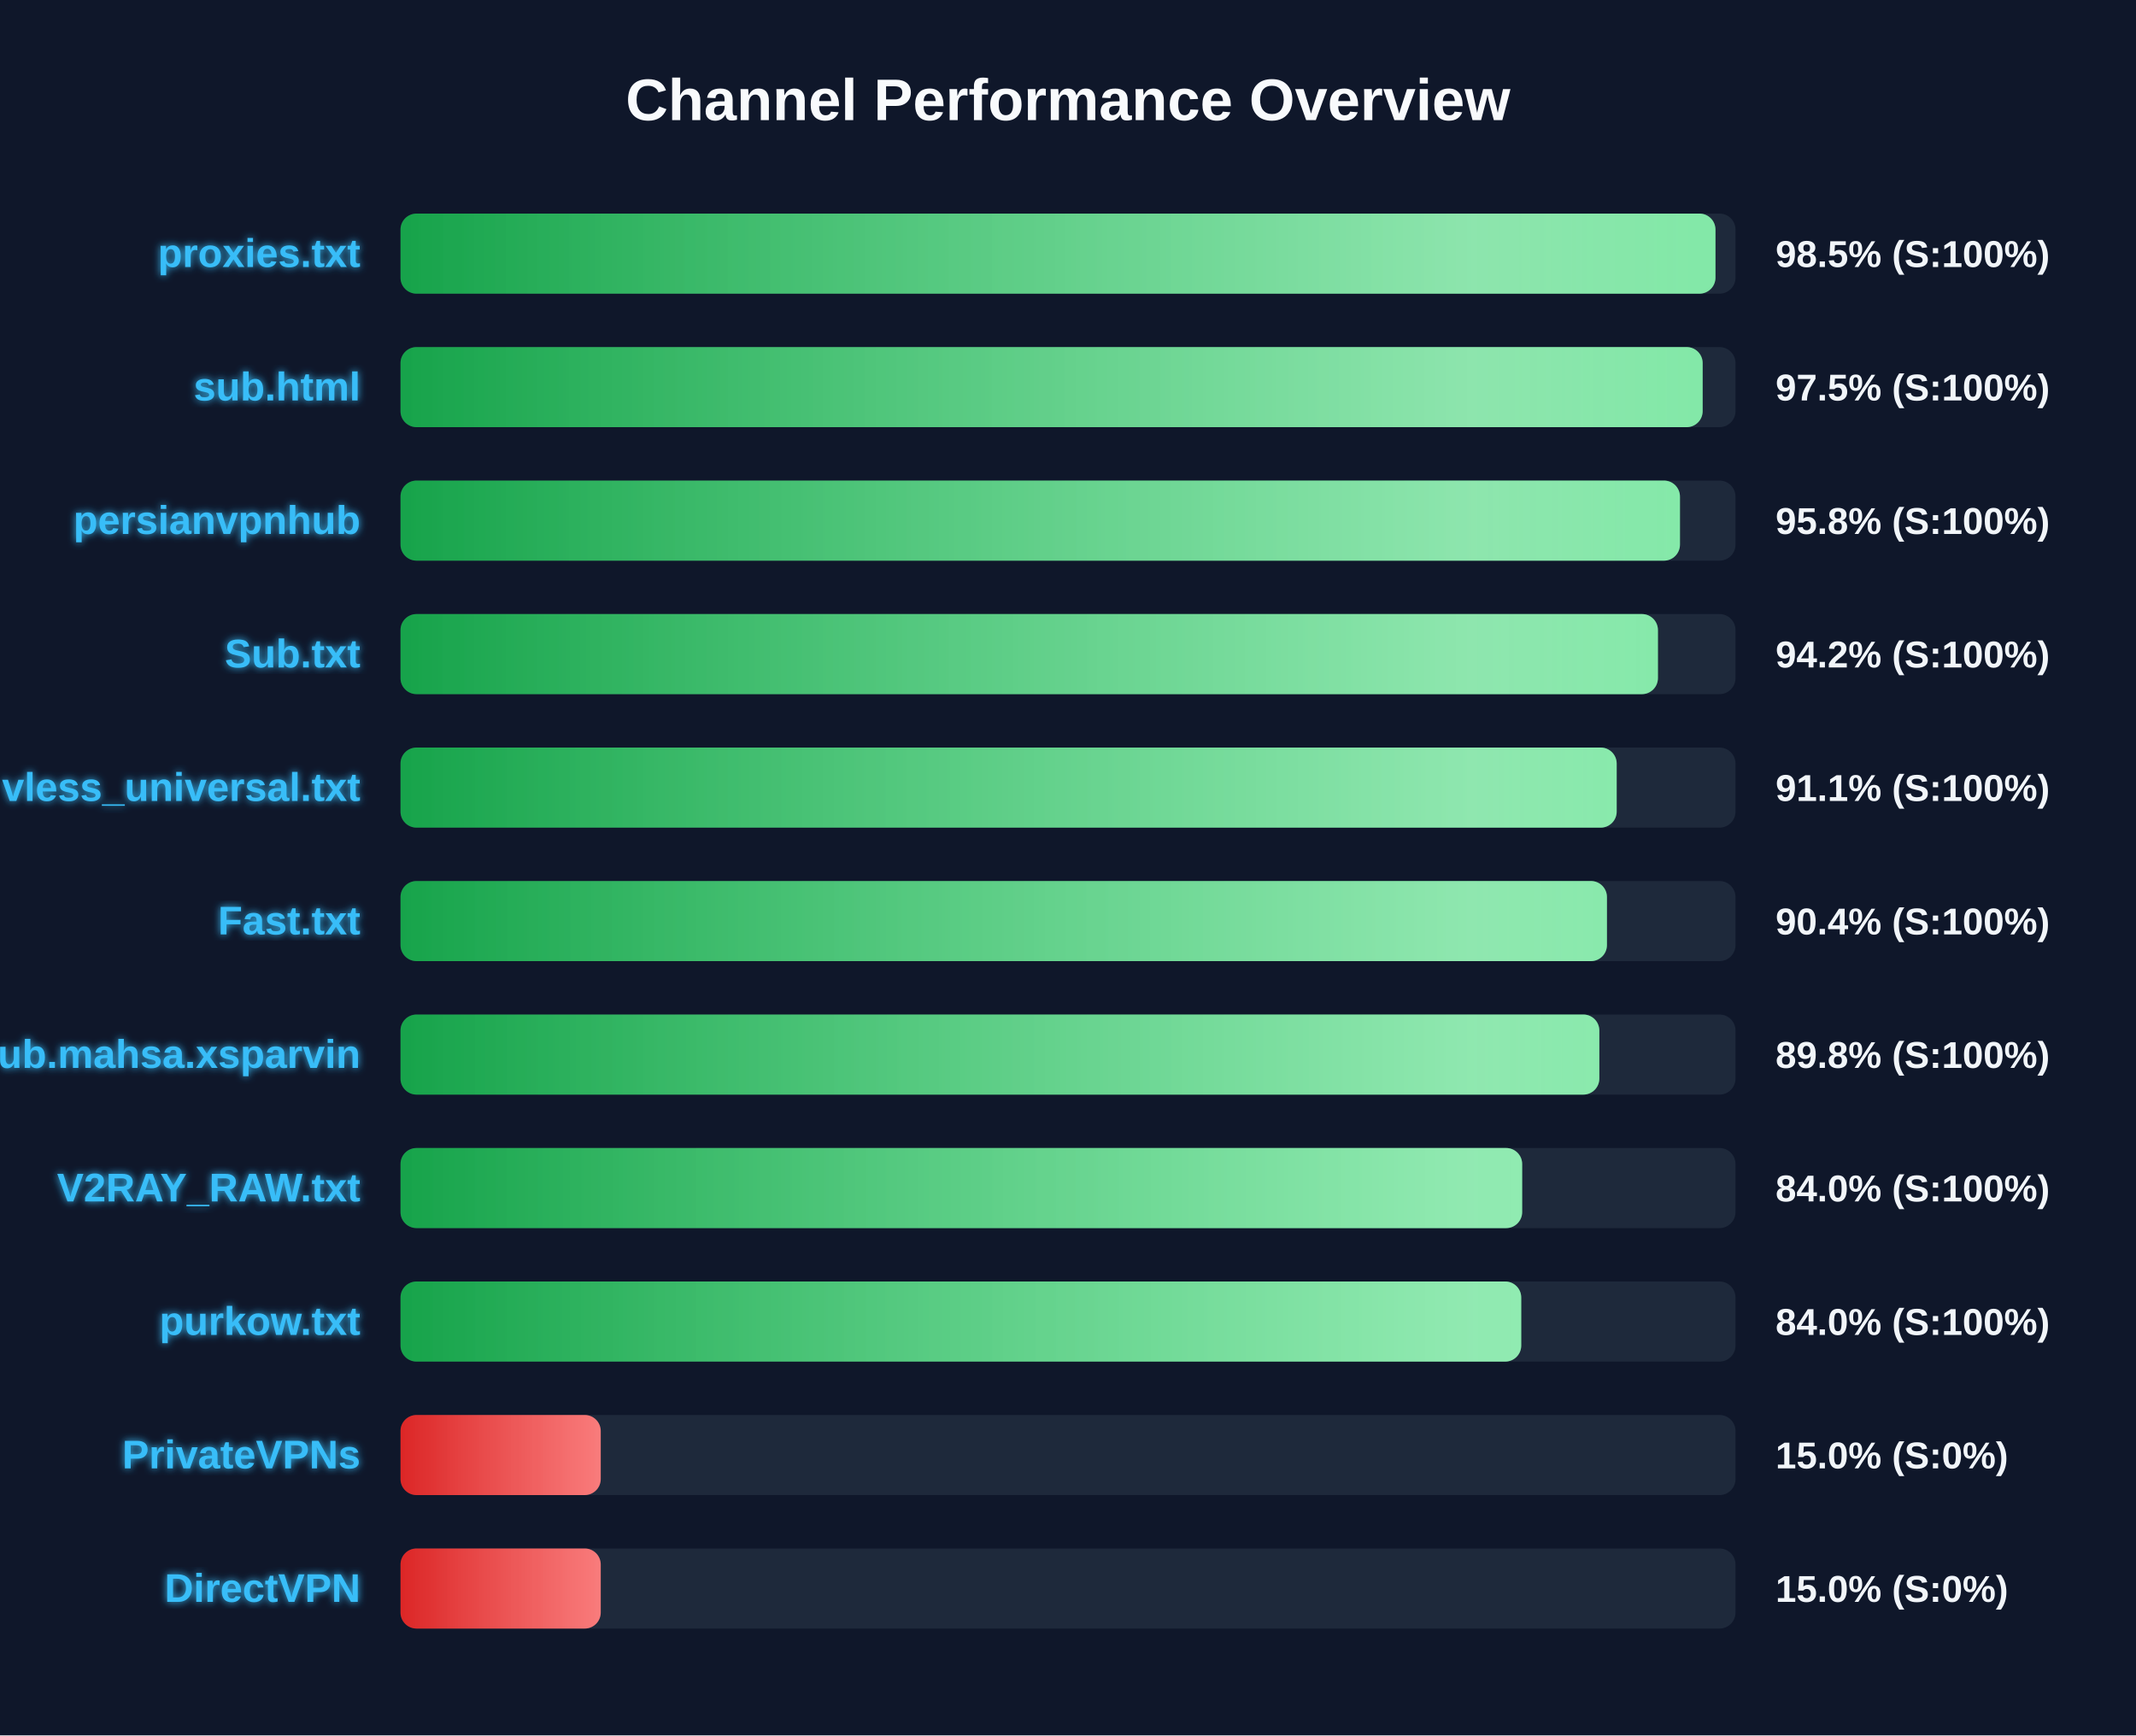
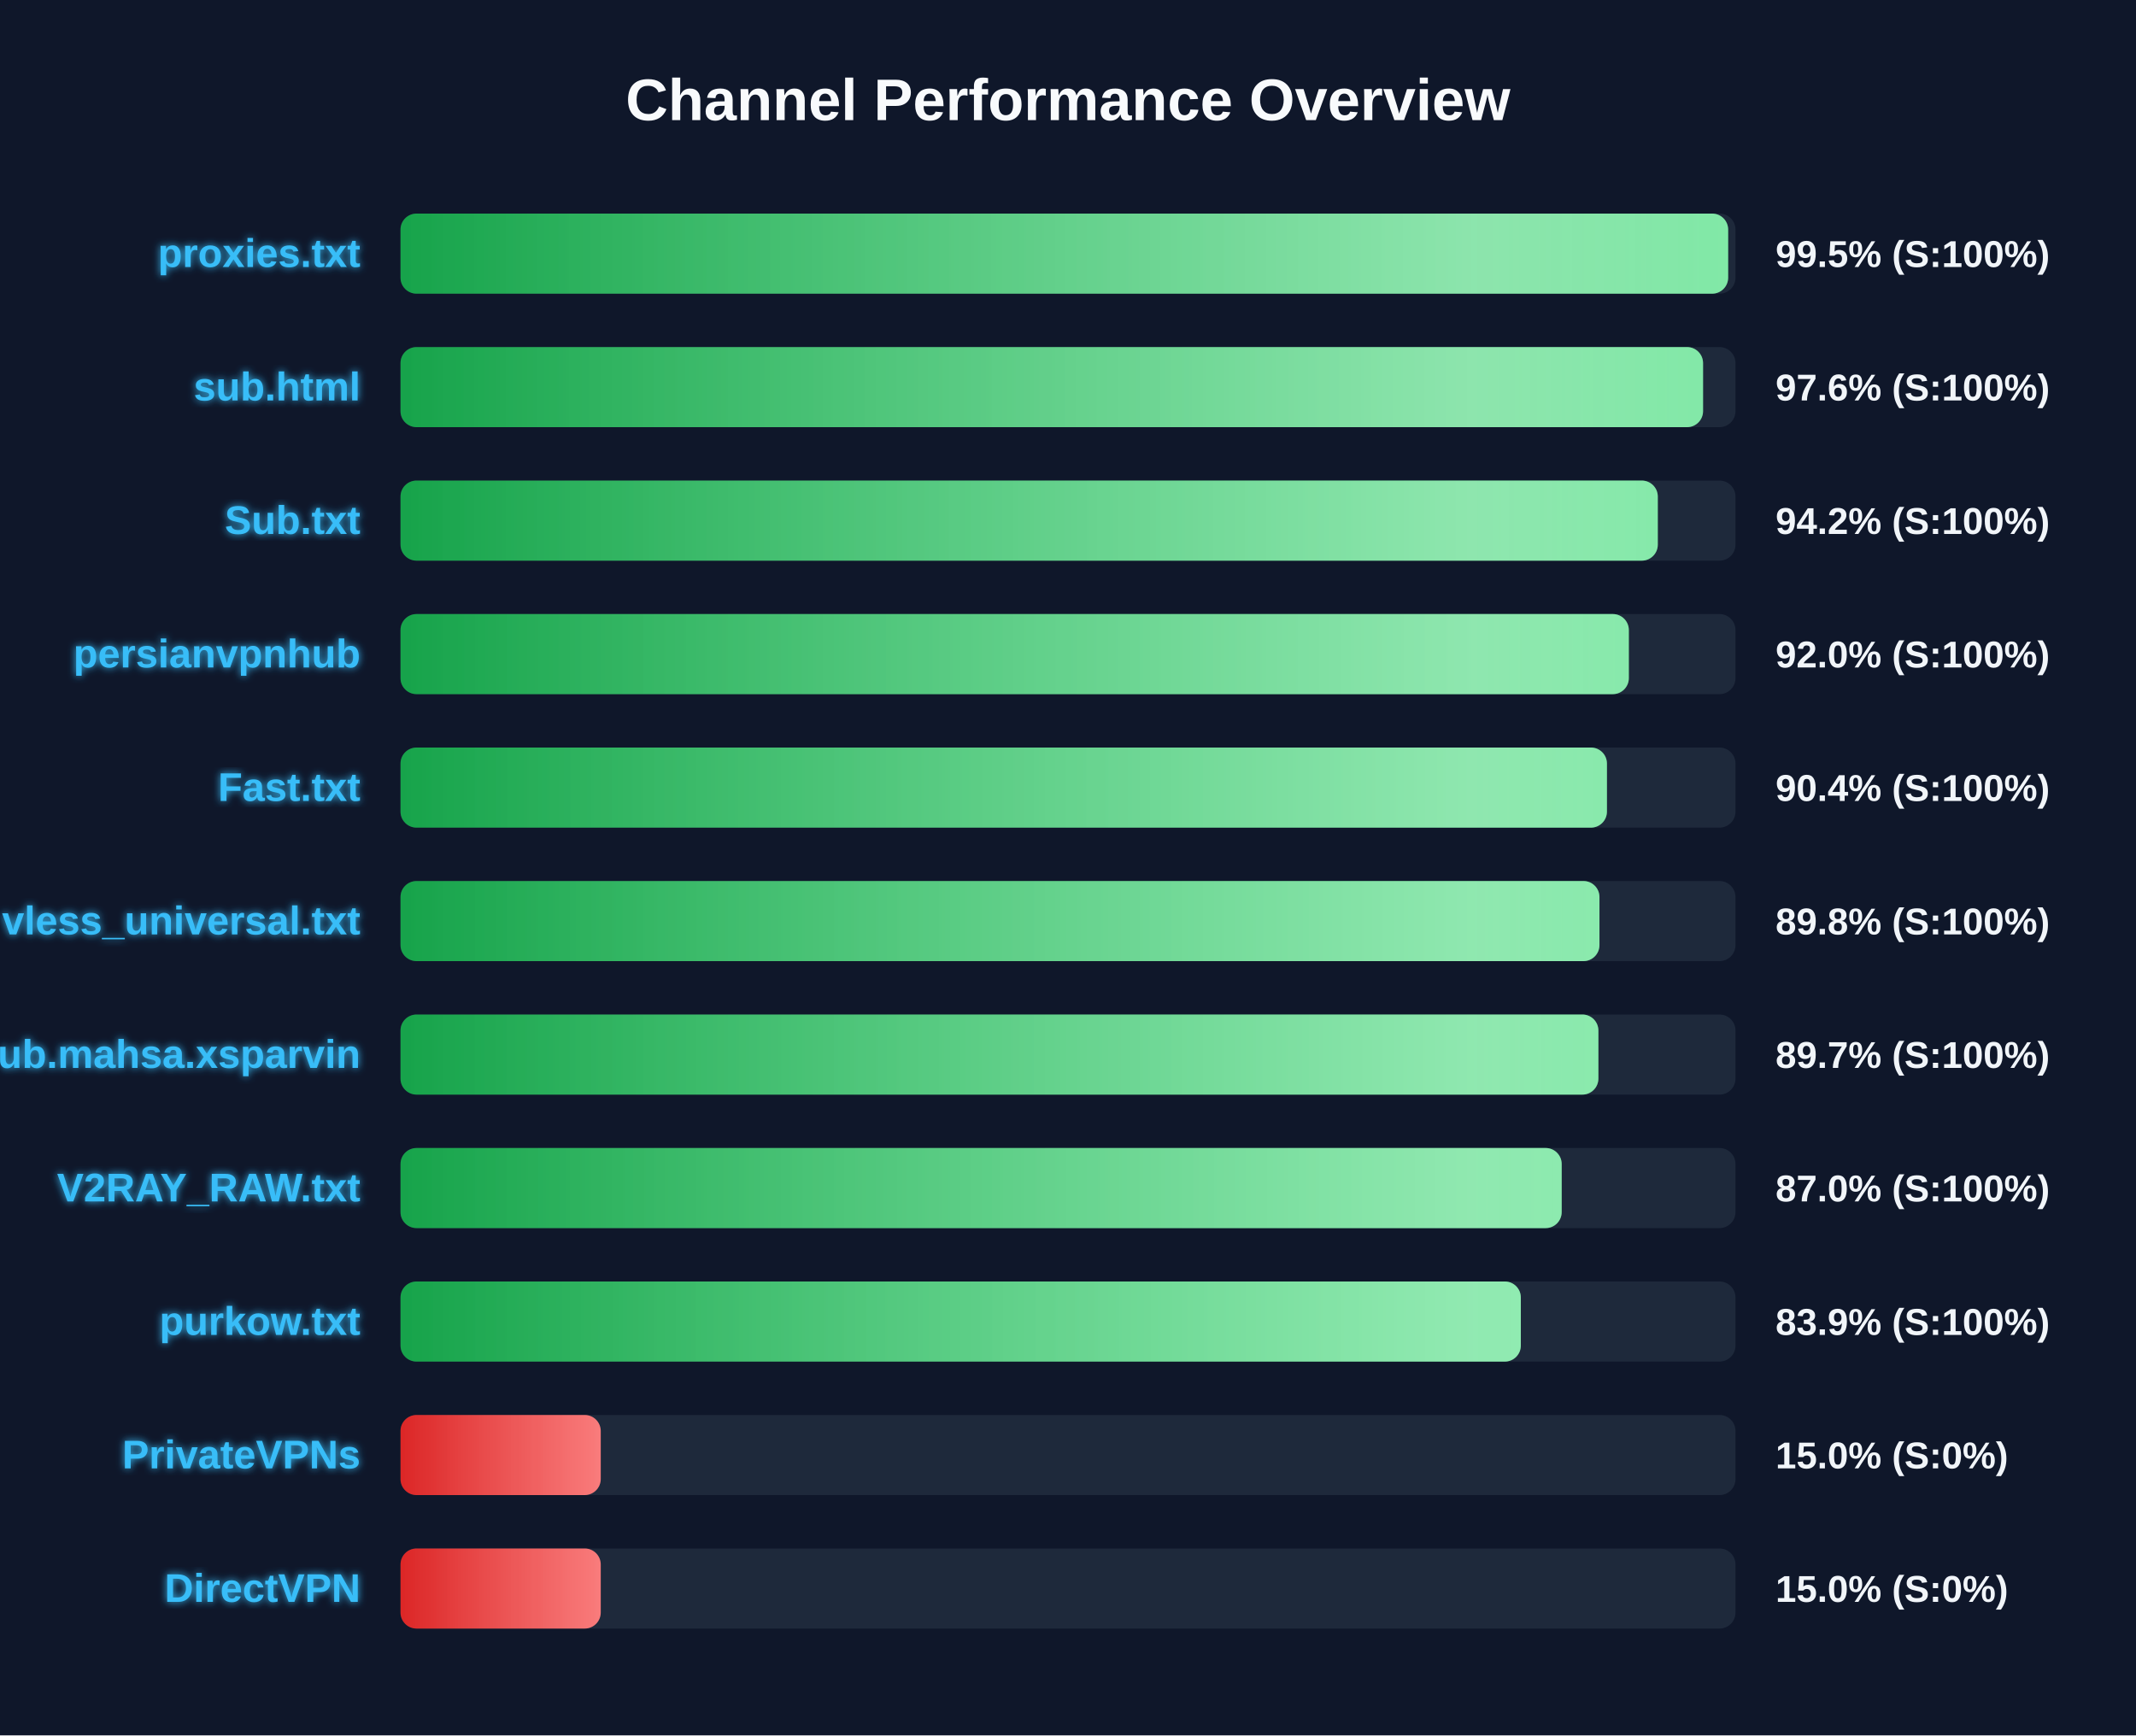
<svg xmlns="http://www.w3.org/2000/svg" width="800" height="650" version="1.1">
  <defs>
    <linearGradient id="grad-green" x1="0%" y1="0%" x2="100%" y2="0%">
      <stop offset="0%" stop-color="#16a34a" />
      <stop offset="100%" stop-color="#4ade80" />
    </linearGradient>
    <linearGradient id="grad-yellow" x1="0%" y1="0%" x2="100%" y2="0%">
      <stop offset="0%" stop-color="#ca8a04" />
      <stop offset="100%" stop-color="#fde047" />
    </linearGradient>
    <linearGradient id="grad-red" x1="0%" y1="0%" x2="100%" y2="0%">
      <stop offset="0%" stop-color="#dc2626" />
      <stop offset="100%" stop-color="#f87171" />
    </linearGradient>
    <linearGradient id="shimmer" x1="0%" y1="0%" x2="100%" y2="0%">
      <stop offset="0%" stop-color="rgba(255,255,255,0)" />
      <stop offset="50%" stop-color="rgba(255,255,255,0.4)" />
      <stop offset="100%" stop-color="rgba(255,255,255,0)" />
    </linearGradient>
    <filter id="glow" x="-20%" y="-20%" width="140%" height="140%">
      <feGaussianBlur stdDeviation="1.5" result="blur" />
      <feComposite in="SourceGraphic" in2="blur" operator="over" />
    </filter>
  </defs>
  <style>
        .bg-rect { fill: #0f172a; }
        .title { font: bold 22px 'Segoe UI', Arial, sans-serif; fill: #f8fafc; }
        .row { font: bold 15px 'Segoe UI', Arial, sans-serif; fill: #38bdf8; filter: url(#glow); }
        .score { font: bold 14px 'Segoe UI', Arial, sans-serif; fill: #f1f5f9; }
        @keyframes shimmer-anim {
            0% { transform: translateX(-100%); }
            100% { transform: translateX(200%); }
        }
        .shimmer-rect {
            animation: shimmer-anim 2.5s infinite linear;
        }
    </style>
  <rect width="100%" height="100%" class="bg-rect" />
  <text x="400" y="45" text-anchor="middle" class="title">Channel Performance Overview</text>
  <rect x="150" y="80" width="500" height="30" fill="#1e293b" rx="6" />
  <clipPath id="clip-0">
-     <rect x="150" y="80" width="492.5" height="30" rx="6" />
+     <rect x="150" y="80" width="497.25" height="30" rx="6" />
  </clipPath>
-   <rect x="150" y="80" width="492.5" height="30" fill="url(#grad-green)" rx="6" />
+   <rect x="150" y="80" width="497.25" height="30" fill="url(#grad-green)" rx="6" />
  <g clip-path="url(#clip-0)">
    <rect x="150" y="80" width="100%" height="30" fill="url(#shimmer)" class="shimmer-rect" />
  </g>
  <text x="135" y="100" text-anchor="end" class="row">proxies.txt</text>
-   <text x="665" y="100" text-anchor="start" class="score">98.5% (S:100%)</text>
+   <text x="665" y="100" text-anchor="start" class="score">99.5% (S:100%)</text>
  <rect x="150" y="130" width="500" height="30" fill="#1e293b" rx="6" />
  <clipPath id="clip-1">
-     <rect x="150" y="130" width="487.7" height="30" rx="6" />
+     <rect x="150" y="130" width="487.85" height="30" rx="6" />
  </clipPath>
-   <rect x="150" y="130" width="487.7" height="30" fill="url(#grad-green)" rx="6" />
+   <rect x="150" y="130" width="487.85" height="30" fill="url(#grad-green)" rx="6" />
  <g clip-path="url(#clip-1)">
    <rect x="150" y="130" width="100%" height="30" fill="url(#shimmer)" class="shimmer-rect" />
  </g>
  <text x="135" y="150" text-anchor="end" class="row">sub.html</text>
-   <text x="665" y="150" text-anchor="start" class="score">97.5% (S:100%)</text>
+   <text x="665" y="150" text-anchor="start" class="score">97.6% (S:100%)</text>
  <rect x="150" y="180" width="500" height="30" fill="#1e293b" rx="6" />
  <clipPath id="clip-2">
-     <rect x="150" y="180" width="479.2" height="30" rx="6" />
+     <rect x="150" y="180" width="470.9" height="30" rx="6" />
  </clipPath>
-   <rect x="150" y="180" width="479.2" height="30" fill="url(#grad-green)" rx="6" />
+   <rect x="150" y="180" width="470.9" height="30" fill="url(#grad-green)" rx="6" />
  <g clip-path="url(#clip-2)">
    <rect x="150" y="180" width="100%" height="30" fill="url(#shimmer)" class="shimmer-rect" />
  </g>
-   <text x="135" y="200" text-anchor="end" class="row">persianvpnhub</text>
-   <text x="665" y="200" text-anchor="start" class="score">95.8% (S:100%)</text>
+   <text x="135" y="200" text-anchor="end" class="row">Sub.txt</text>
+   <text x="665" y="200" text-anchor="start" class="score">94.2% (S:100%)</text>
  <rect x="150" y="230" width="500" height="30" fill="#1e293b" rx="6" />
  <clipPath id="clip-3">
-     <rect x="150" y="230" width="470.95" height="30" rx="6" />
+     <rect x="150" y="230" width="460.05" height="30" rx="6" />
  </clipPath>
-   <rect x="150" y="230" width="470.95" height="30" fill="url(#grad-green)" rx="6" />
+   <rect x="150" y="230" width="460.05" height="30" fill="url(#grad-green)" rx="6" />
  <g clip-path="url(#clip-3)">
    <rect x="150" y="230" width="100%" height="30" fill="url(#shimmer)" class="shimmer-rect" />
  </g>
-   <text x="135" y="250" text-anchor="end" class="row">Sub.txt</text>
-   <text x="665" y="250" text-anchor="start" class="score">94.2% (S:100%)</text>
+   <text x="135" y="250" text-anchor="end" class="row">persianvpnhub</text>
+   <text x="665" y="250" text-anchor="start" class="score">92.0% (S:100%)</text>
  <rect x="150" y="280" width="500" height="30" fill="#1e293b" rx="6" />
  <clipPath id="clip-4">
-     <rect x="150" y="280" width="455.5" height="30" rx="6" />
+     <rect x="150" y="280" width="451.85" height="30" rx="6" />
  </clipPath>
-   <rect x="150" y="280" width="455.5" height="30" fill="url(#grad-green)" rx="6" />
+   <rect x="150" y="280" width="451.85" height="30" fill="url(#grad-green)" rx="6" />
  <g clip-path="url(#clip-4)">
    <rect x="150" y="280" width="100%" height="30" fill="url(#shimmer)" class="shimmer-rect" />
  </g>
-   <text x="135" y="300" text-anchor="end" class="row">vless_universal.txt</text>
-   <text x="665" y="300" text-anchor="start" class="score">91.1% (S:100%)</text>
+   <text x="135" y="300" text-anchor="end" class="row">Fast.txt</text>
+   <text x="665" y="300" text-anchor="start" class="score">90.4% (S:100%)</text>
  <rect x="150" y="330" width="500" height="30" fill="#1e293b" rx="6" />
  <clipPath id="clip-5">
-     <rect x="150" y="330" width="451.85" height="30" rx="6" />
+     <rect x="150" y="330" width="449.05" height="30" rx="6" />
  </clipPath>
-   <rect x="150" y="330" width="451.85" height="30" fill="url(#grad-green)" rx="6" />
+   <rect x="150" y="330" width="449.05" height="30" fill="url(#grad-green)" rx="6" />
  <g clip-path="url(#clip-5)">
    <rect x="150" y="330" width="100%" height="30" fill="url(#shimmer)" class="shimmer-rect" />
  </g>
-   <text x="135" y="350" text-anchor="end" class="row">Fast.txt</text>
-   <text x="665" y="350" text-anchor="start" class="score">90.4% (S:100%)</text>
+   <text x="135" y="350" text-anchor="end" class="row">vless_universal.txt</text>
+   <text x="665" y="350" text-anchor="start" class="score">89.8% (S:100%)</text>
  <rect x="150" y="380" width="500" height="30" fill="#1e293b" rx="6" />
  <clipPath id="clip-6">
-     <rect x="150" y="380" width="449.0" height="30" rx="6" />
+     <rect x="150" y="380" width="448.65" height="30" rx="6" />
  </clipPath>
-   <rect x="150" y="380" width="449.0" height="30" fill="url(#grad-green)" rx="6" />
+   <rect x="150" y="380" width="448.65" height="30" fill="url(#grad-green)" rx="6" />
  <g clip-path="url(#clip-6)">
    <rect x="150" y="380" width="100%" height="30" fill="url(#shimmer)" class="shimmer-rect" />
  </g>
  <text x="135" y="400" text-anchor="end" class="row">Sub.mahsa.xsparvin</text>
-   <text x="665" y="400" text-anchor="start" class="score">89.8% (S:100%)</text>
+   <text x="665" y="400" text-anchor="start" class="score">89.7% (S:100%)</text>
  <rect x="150" y="430" width="500" height="30" fill="#1e293b" rx="6" />
  <clipPath id="clip-7">
-     <rect x="150" y="430" width="420.1" height="30" rx="6" />
+     <rect x="150" y="430" width="434.9" height="30" rx="6" />
  </clipPath>
-   <rect x="150" y="430" width="420.1" height="30" fill="url(#grad-green)" rx="6" />
+   <rect x="150" y="430" width="434.9" height="30" fill="url(#grad-green)" rx="6" />
  <g clip-path="url(#clip-7)">
    <rect x="150" y="430" width="100%" height="30" fill="url(#shimmer)" class="shimmer-rect" />
  </g>
  <text x="135" y="450" text-anchor="end" class="row">V2RAY_RAW.txt</text>
-   <text x="665" y="450" text-anchor="start" class="score">84.0% (S:100%)</text>
+   <text x="665" y="450" text-anchor="start" class="score">87.0% (S:100%)</text>
  <rect x="150" y="480" width="500" height="30" fill="#1e293b" rx="6" />
  <clipPath id="clip-8">
-     <rect x="150" y="480" width="419.75" height="30" rx="6" />
+     <rect x="150" y="480" width="419.6" height="30" rx="6" />
  </clipPath>
-   <rect x="150" y="480" width="419.75" height="30" fill="url(#grad-green)" rx="6" />
+   <rect x="150" y="480" width="419.6" height="30" fill="url(#grad-green)" rx="6" />
  <g clip-path="url(#clip-8)">
    <rect x="150" y="480" width="100%" height="30" fill="url(#shimmer)" class="shimmer-rect" />
  </g>
  <text x="135" y="500" text-anchor="end" class="row">purkow.txt</text>
-   <text x="665" y="500" text-anchor="start" class="score">84.0% (S:100%)</text>
+   <text x="665" y="500" text-anchor="start" class="score">83.9% (S:100%)</text>
  <rect x="150" y="530" width="500" height="30" fill="#1e293b" rx="6" />
  <clipPath id="clip-9">
    <rect x="150" y="530" width="75.0" height="30" rx="6" />
  </clipPath>
  <rect x="150" y="530" width="75.0" height="30" fill="url(#grad-red)" rx="6" />
  <g clip-path="url(#clip-9)">
    <rect x="150" y="530" width="100%" height="30" fill="url(#shimmer)" class="shimmer-rect" />
  </g>
  <text x="135" y="550" text-anchor="end" class="row">PrivateVPNs</text>
  <text x="665" y="550" text-anchor="start" class="score">15.0% (S:0%)</text>
  <rect x="150" y="580" width="500" height="30" fill="#1e293b" rx="6" />
  <clipPath id="clip-10">
    <rect x="150" y="580" width="75.0" height="30" rx="6" />
  </clipPath>
  <rect x="150" y="580" width="75.0" height="30" fill="url(#grad-red)" rx="6" />
  <g clip-path="url(#clip-10)">
    <rect x="150" y="580" width="100%" height="30" fill="url(#shimmer)" class="shimmer-rect" />
  </g>
  <text x="135" y="600" text-anchor="end" class="row">DirectVPN</text>
  <text x="665" y="600" text-anchor="start" class="score">15.0% (S:0%)</text>
</svg>
